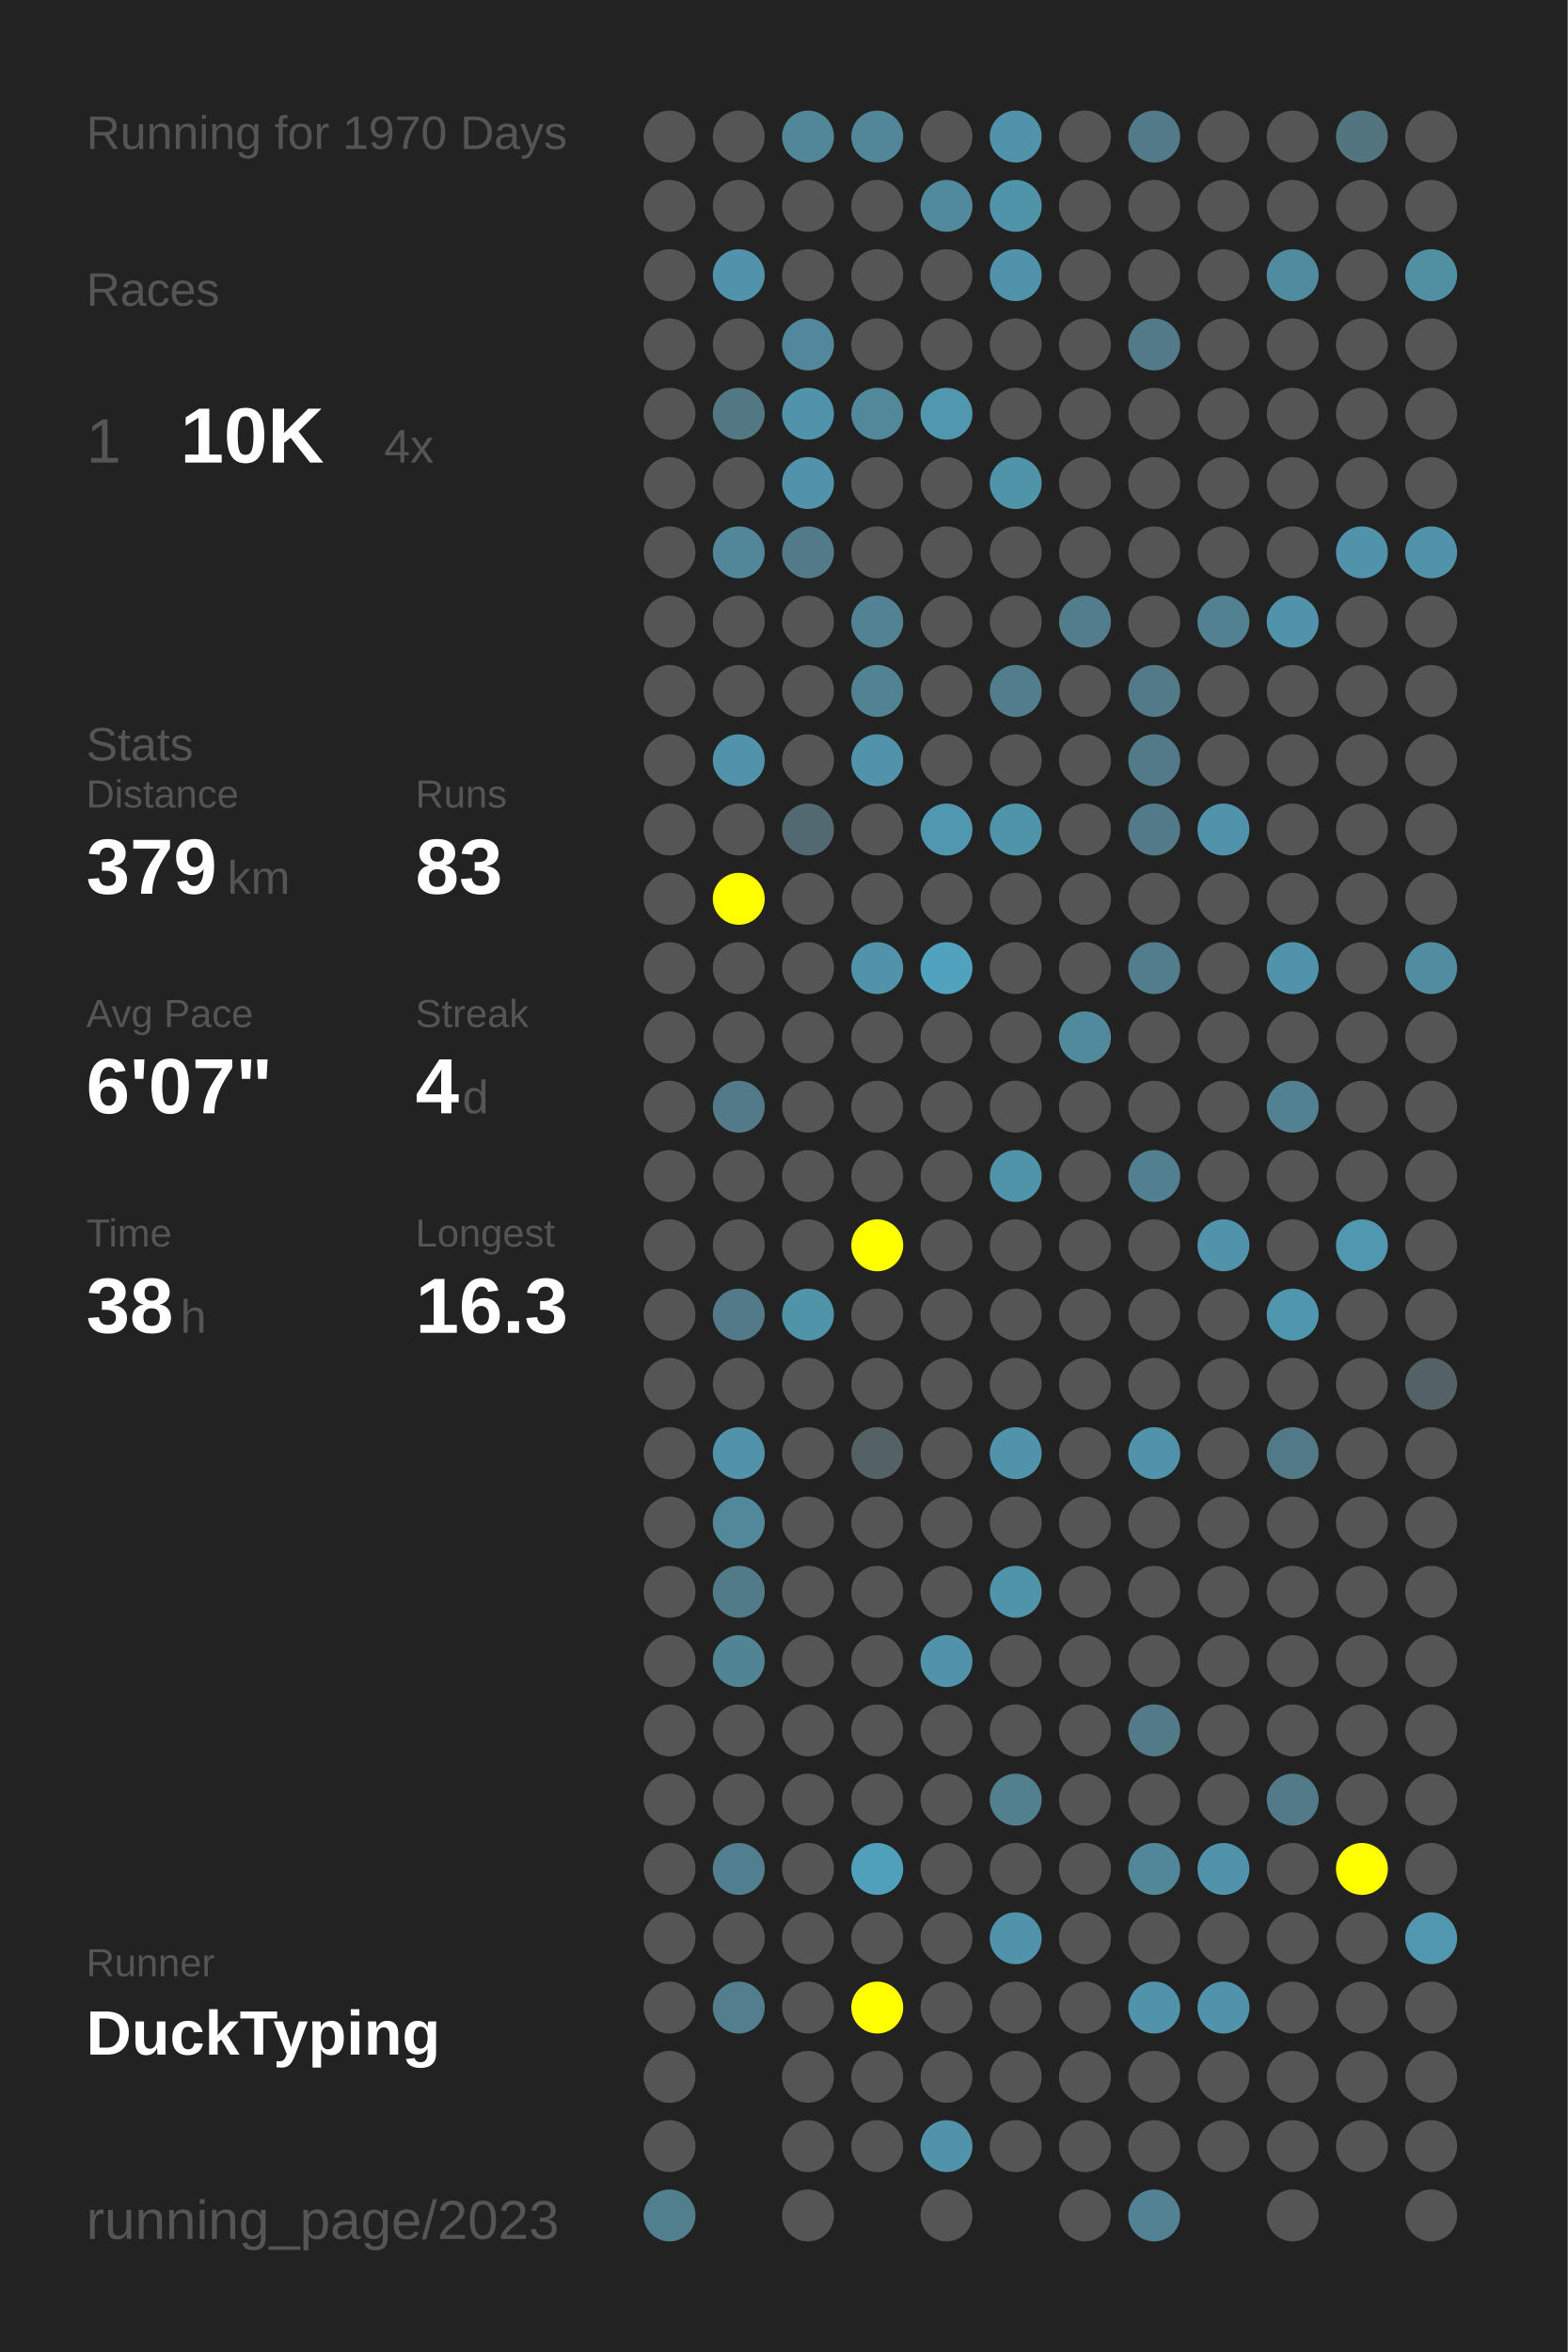
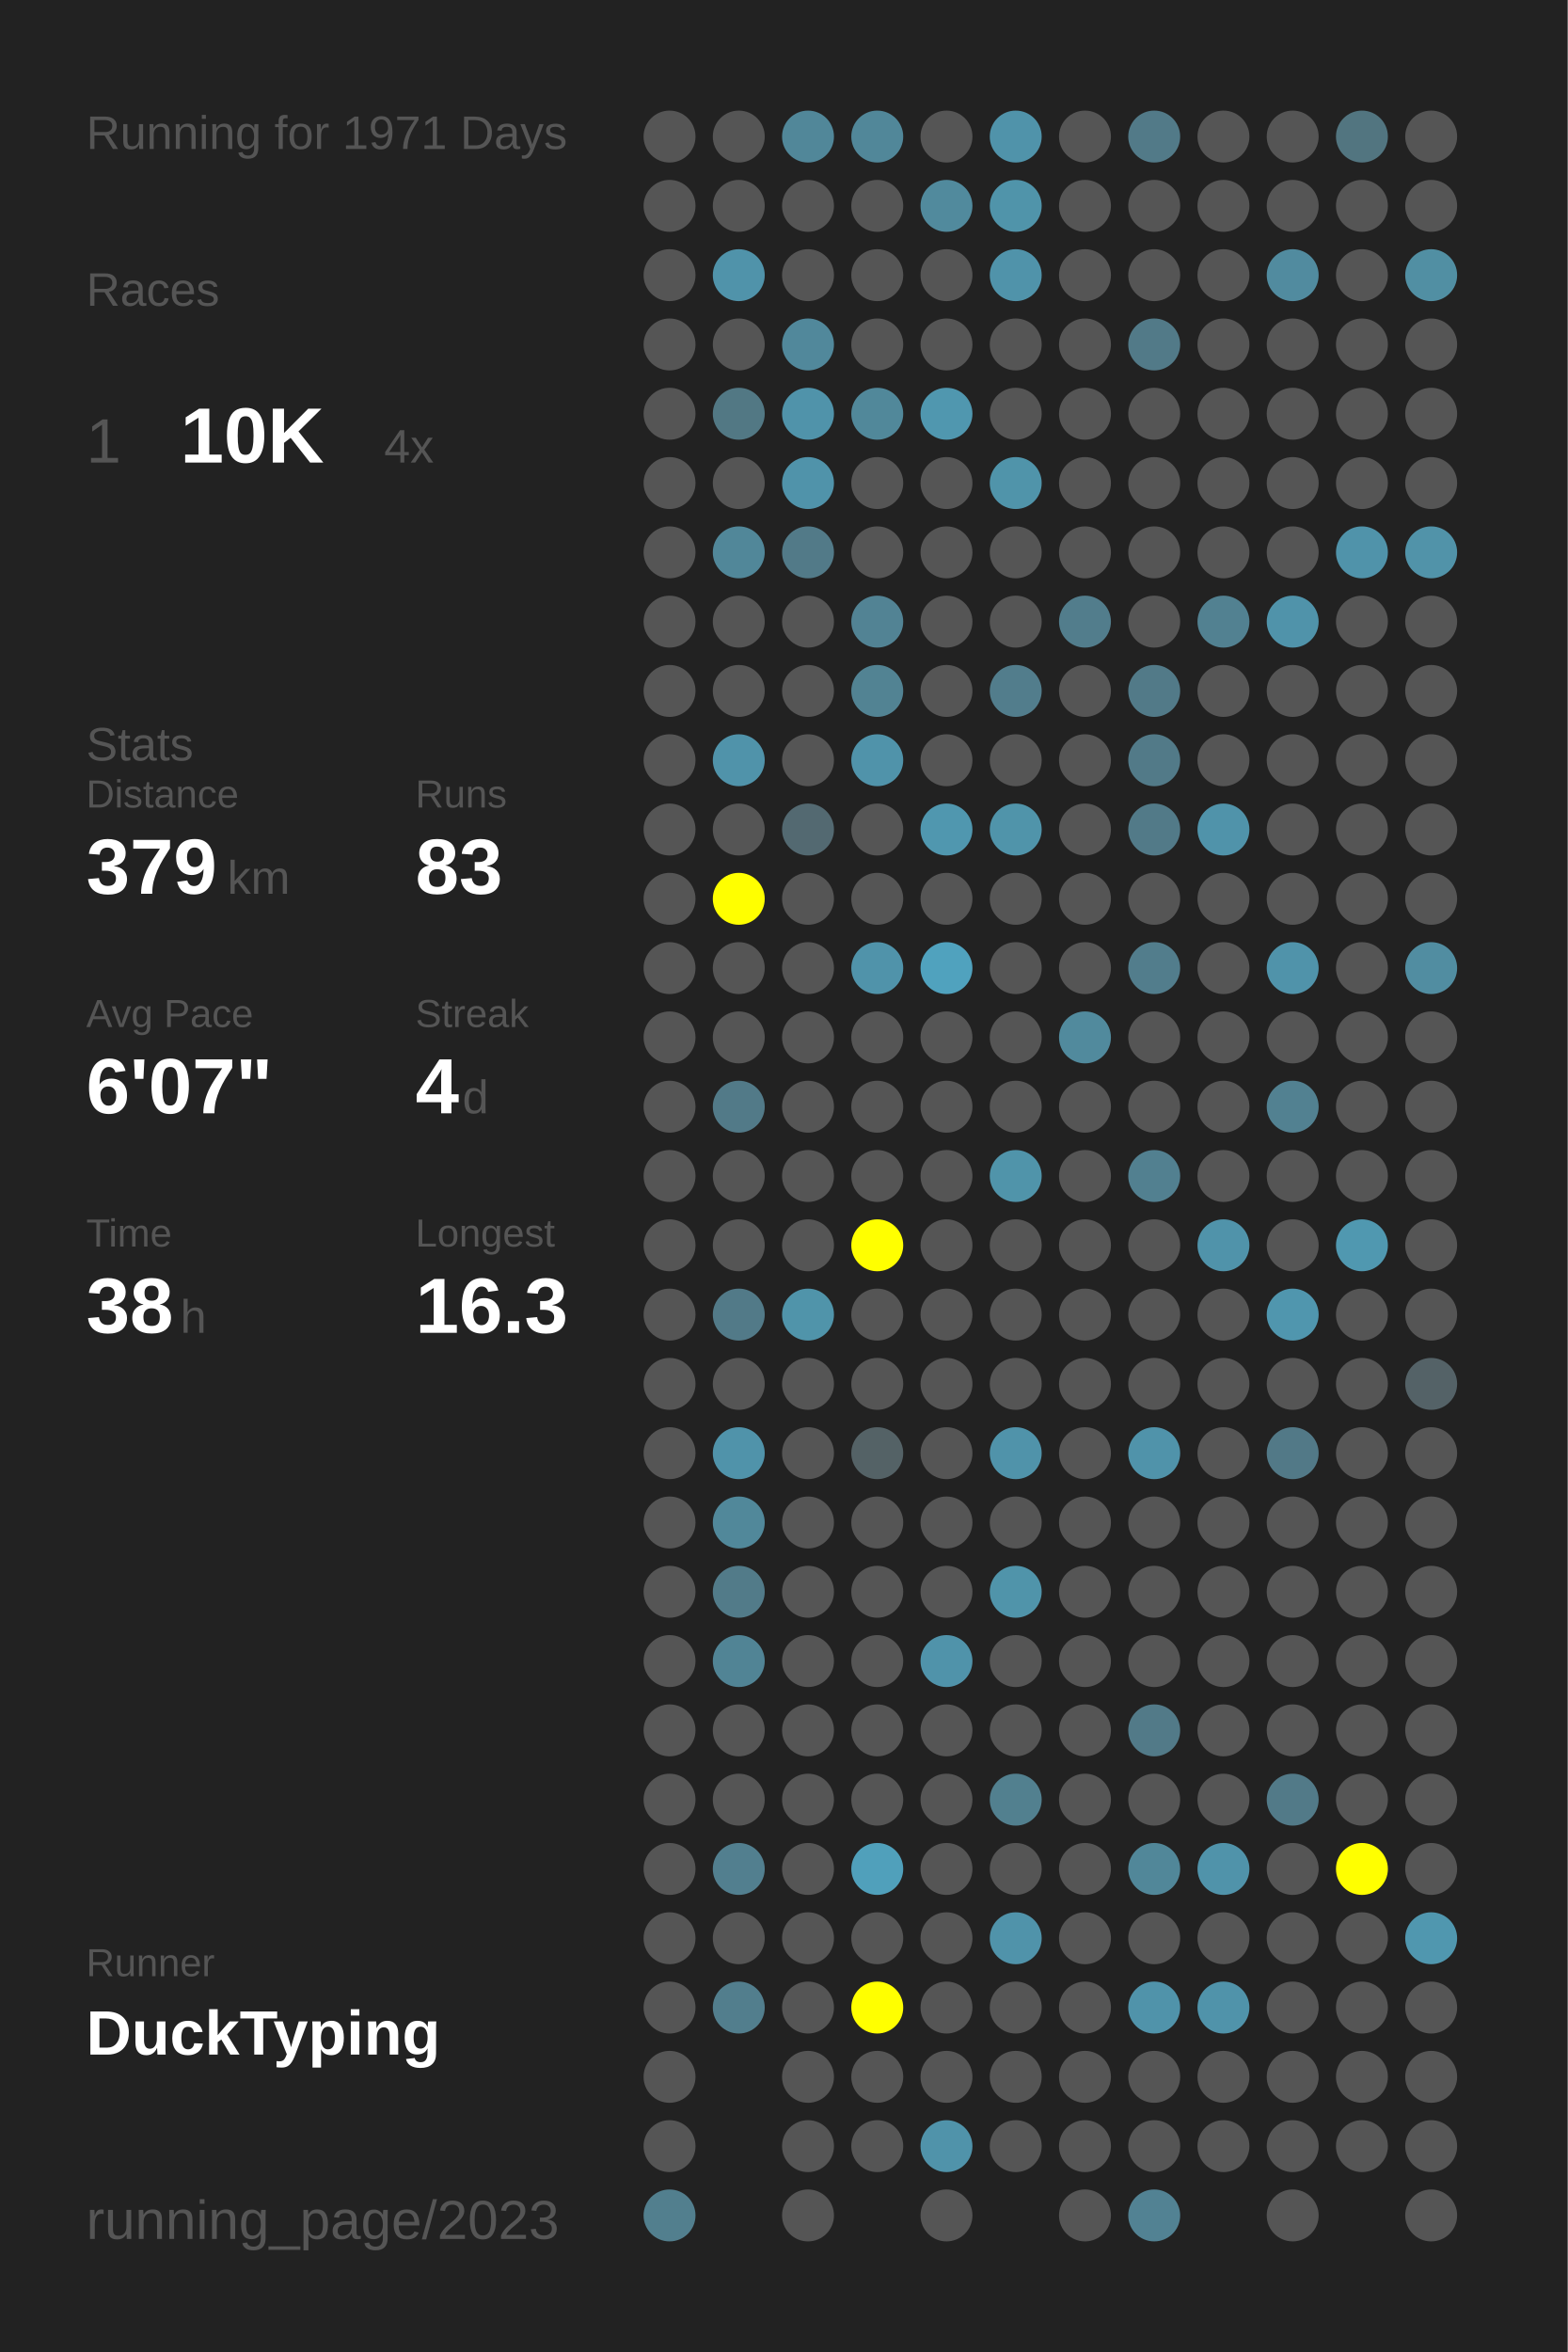
<svg xmlns="http://www.w3.org/2000/svg" baseProfile="full" height="300mm" version="1.1" viewBox="0,0,200,300" width="200mm">
  <defs />
  <rect fill="#222222" height="300" width="200" x="0" y="0" />
-   <text fill="#555555" style="font-size:6px; font-family:Arial;" x="11" y="19">Running for 1970 Days</text>
+   <text fill="#555555" style="font-size:6px; font-family:Arial;" x="11" y="19">Running for 1971 Days</text>
  <text fill="#555555" style="font-size:6px; font-family:Arial;" x="11" y="39">Races</text>
  <text fill="#555555" style="font-size:8px; font-family:Arial;" x="11" y="59">1</text>
  <text fill="#FFFFFF" style="font-size:10px; font-family:Arial; font-weight:bold;" x="23" y="59">10K</text>
  <text fill="#555555" style="font-size:6px; font-family:Arial;" x="49" y="59">4x</text>
  <text fill="#555555" style="font-size:6px; font-family:Arial;" x="11" y="97">Stats</text>
  <text fill="#555555" style="font-size:5px; font-family:Arial;" x="11" y="103">Distance</text>
  <text fill="#FFFFFF" style="font-size:10px; font-family:Arial; font-weight:bold;" x="11" y="114">379</text>
  <text fill="#555555" style="font-size:6px; font-family:Arial;" x="29" y="114">km</text>
  <text fill="#555555" style="font-size:5px; font-family:Arial;" x="53" y="103">Runs</text>
  <text fill="#FFFFFF" style="font-size:10px; font-family:Arial; font-weight:bold;" x="53" y="114">83</text>
  <text fill="#555555" style="font-size:5px; font-family:Arial;" x="11" y="131">Avg Pace</text>
  <text fill="#FFFFFF" style="font-size:10px; font-family:Arial; font-weight:bold;" x="11" y="142">6'07"</text>
  <text fill="#555555" style="font-size:5px; font-family:Arial;" x="53" y="131">Streak</text>
  <text fill="#FFFFFF" style="font-size:10px; font-family:Arial; font-weight:bold;" x="53" y="142">4</text>
  <text fill="#555555" style="font-size:6px; font-family:Arial;" x="59" y="142">d</text>
  <text fill="#555555" style="font-size:5px; font-family:Arial;" x="11" y="159">Time</text>
  <text fill="#FFFFFF" style="font-size:10px; font-family:Arial; font-weight:bold;" x="11" y="170">38</text>
  <text fill="#555555" style="font-size:6px; font-family:Arial;" x="23" y="170">h</text>
  <text fill="#555555" style="font-size:5px; font-family:Arial;" x="53" y="159">Longest</text>
  <text fill="#FFFFFF" style="font-size:10px; font-family:Arial; font-weight:bold;" x="53" y="170">16.3</text>
  <text fill="#555555" style="font-size:5px; font-family:Arial;" x="11" y="252.065">Runner</text>
  <text fill="#FFFFFF" style="font-size:8px; font-family:Arial; font-weight:bold;" x="11" y="262.065">DuckTyping</text>
  <text fill="#555555" style="font-size:7px; font-family:Arial;" x="11" y="285.581">running_page/2023</text>
  <circle cx="85.417" cy="17.419" fill="#555555" r="3.312" />
  <circle cx="85.417" cy="26.258" fill="#555555" r="3.312" />
  <circle cx="85.417" cy="35.097" fill="#555555" r="3.312" />
  <circle cx="85.417" cy="43.935" fill="#555555" r="3.312" />
  <circle cx="85.417" cy="52.774" fill="#555555" r="3.312" />
  <circle cx="85.417" cy="61.613" fill="#555555" r="3.312" />
  <circle cx="85.417" cy="70.452" fill="#555555" r="3.312" />
  <circle cx="85.417" cy="79.29" fill="#555555" r="3.312" />
  <circle cx="85.417" cy="88.129" fill="#555555" r="3.312" />
  <circle cx="85.417" cy="96.968" fill="#555555" r="3.312" />
  <circle cx="85.417" cy="105.806" fill="#555555" r="3.312" />
  <circle cx="85.417" cy="114.645" fill="#555555" r="3.312" />
  <circle cx="85.417" cy="123.484" fill="#555555" r="3.312" />
  <circle cx="85.417" cy="132.323" fill="#555555" r="3.312" />
  <circle cx="85.417" cy="141.161" fill="#555555" r="3.312" />
  <circle cx="85.417" cy="150" fill="#555555" r="3.312" />
  <circle cx="85.417" cy="158.839" fill="#555555" r="3.312" />
  <circle cx="85.417" cy="167.677" fill="#555555" r="3.312" />
  <circle cx="85.417" cy="176.516" fill="#555555" r="3.312" />
  <circle cx="85.417" cy="185.355" fill="#555555" r="3.312" />
  <circle cx="85.417" cy="194.194" fill="#555555" r="3.312" />
  <circle cx="85.417" cy="203.032" fill="#555555" r="3.312" />
  <circle cx="85.417" cy="211.871" fill="#555555" r="3.312" />
  <circle cx="85.417" cy="220.71" fill="#555555" r="3.312" />
  <circle cx="85.417" cy="229.548" fill="#555555" r="3.312" />
  <circle cx="85.417" cy="238.387" fill="#555555" r="3.312" />
  <circle cx="85.417" cy="247.226" fill="#555555" r="3.312" />
  <circle cx="85.417" cy="256.065" fill="#555555" r="3.312" />
  <circle cx="85.417" cy="264.903" fill="#555555" r="3.312" />
  <circle cx="85.417" cy="273.742" fill="#555555" r="3.312" />
  <circle cx="85.417" cy="282.581" fill="#527f8e" r="3.312" />
  <circle cx="94.25" cy="17.419" fill="#555555" r="3.312" />
  <circle cx="94.25" cy="26.258" fill="#555555" r="3.312" />
  <circle cx="94.25" cy="35.097" fill="#5093aa" r="3.312" />
  <circle cx="94.25" cy="43.935" fill="#555555" r="3.312" />
  <circle cx="94.25" cy="52.774" fill="#527884" r="3.312" />
  <circle cx="94.25" cy="61.613" fill="#555555" r="3.312" />
  <circle cx="94.25" cy="70.452" fill="#518799" r="3.312" />
  <circle cx="94.25" cy="79.29" fill="#555555" r="3.312" />
  <circle cx="94.25" cy="88.129" fill="#555555" r="3.312" />
  <circle cx="94.25" cy="96.968" fill="#5093aa" r="3.312" />
  <circle cx="94.25" cy="105.806" fill="#555555" r="3.312" />
  <circle cx="94.25" cy="114.645" fill="#FFFF00" r="3.312" />
  <circle cx="94.25" cy="123.484" fill="#555555" r="3.312" />
  <circle cx="94.25" cy="132.323" fill="#555555" r="3.312" />
  <circle cx="94.25" cy="141.161" fill="#527a88" r="3.312" />
  <circle cx="94.25" cy="150" fill="#555555" r="3.312" />
  <circle cx="94.25" cy="158.839" fill="#555555" r="3.312" />
  <circle cx="94.25" cy="167.677" fill="#527a88" r="3.312" />
  <circle cx="94.25" cy="176.516" fill="#555555" r="3.312" />
  <circle cx="94.25" cy="185.355" fill="#5093aa" r="3.312" />
  <circle cx="94.25" cy="194.194" fill="#51889a" r="3.312" />
  <circle cx="94.25" cy="203.032" fill="#527b89" r="3.312" />
  <circle cx="94.25" cy="211.871" fill="#518495" r="3.312" />
  <circle cx="94.25" cy="220.71" fill="#555555" r="3.312" />
  <circle cx="94.25" cy="229.548" fill="#555555" r="3.312" />
  <circle cx="94.25" cy="238.387" fill="#527f8f" r="3.312" />
  <circle cx="94.25" cy="247.226" fill="#555555" r="3.312" />
  <circle cx="94.25" cy="256.065" fill="#527e8d" r="3.312" />
  <circle cx="103.083" cy="17.419" fill="#518799" r="3.312" />
  <circle cx="103.083" cy="26.258" fill="#555555" r="3.312" />
  <circle cx="103.083" cy="35.097" fill="#555555" r="3.312" />
  <circle cx="103.083" cy="43.935" fill="#51889b" r="3.312" />
  <circle cx="103.083" cy="52.774" fill="#5093aa" r="3.312" />
  <circle cx="103.083" cy="61.613" fill="#5093aa" r="3.312" />
  <circle cx="103.083" cy="70.452" fill="#527a88" r="3.312" />
  <circle cx="103.083" cy="79.29" fill="#555555" r="3.312" />
  <circle cx="103.083" cy="88.129" fill="#555555" r="3.312" />
  <circle cx="103.083" cy="96.968" fill="#555555" r="3.312" />
  <circle cx="103.083" cy="105.806" fill="#536971" r="3.312" />
  <circle cx="103.083" cy="114.645" fill="#555555" r="3.312" />
  <circle cx="103.083" cy="123.484" fill="#555555" r="3.312" />
  <circle cx="103.083" cy="132.323" fill="#555555" r="3.312" />
  <circle cx="103.083" cy="141.161" fill="#555555" r="3.312" />
  <circle cx="103.083" cy="150" fill="#555555" r="3.312" />
  <circle cx="103.083" cy="158.839" fill="#555555" r="3.312" />
  <circle cx="103.083" cy="167.677" fill="#5094aa" r="3.312" />
  <circle cx="103.083" cy="176.516" fill="#555555" r="3.312" />
  <circle cx="103.083" cy="185.355" fill="#555555" r="3.312" />
  <circle cx="103.083" cy="194.194" fill="#555555" r="3.312" />
  <circle cx="103.083" cy="203.032" fill="#555555" r="3.312" />
  <circle cx="103.083" cy="211.871" fill="#555555" r="3.312" />
  <circle cx="103.083" cy="220.71" fill="#555555" r="3.312" />
  <circle cx="103.083" cy="229.548" fill="#555555" r="3.312" />
  <circle cx="103.083" cy="238.387" fill="#555555" r="3.312" />
  <circle cx="103.083" cy="247.226" fill="#555555" r="3.312" />
  <circle cx="103.083" cy="256.065" fill="#555555" r="3.312" />
  <circle cx="103.083" cy="264.903" fill="#555555" r="3.312" />
  <circle cx="103.083" cy="273.742" fill="#555555" r="3.312" />
  <circle cx="103.083" cy="282.581" fill="#555555" r="3.312" />
  <circle cx="111.917" cy="17.419" fill="#518799" r="3.312" />
  <circle cx="111.917" cy="26.258" fill="#555555" r="3.312" />
  <circle cx="111.917" cy="35.097" fill="#555555" r="3.312" />
  <circle cx="111.917" cy="43.935" fill="#555555" r="3.312" />
  <circle cx="111.917" cy="52.774" fill="#51889a" r="3.312" />
  <circle cx="111.917" cy="61.613" fill="#555555" r="3.312" />
  <circle cx="111.917" cy="70.452" fill="#555555" r="3.312" />
  <circle cx="111.917" cy="79.29" fill="#528394" r="3.312" />
  <circle cx="111.917" cy="88.129" fill="#528393" r="3.312" />
  <circle cx="111.917" cy="96.968" fill="#5093aa" r="3.312" />
  <circle cx="111.917" cy="105.806" fill="#555555" r="3.312" />
  <circle cx="111.917" cy="114.645" fill="#555555" r="3.312" />
  <circle cx="111.917" cy="123.484" fill="#5093aa" r="3.312" />
  <circle cx="111.917" cy="132.323" fill="#555555" r="3.312" />
  <circle cx="111.917" cy="141.161" fill="#555555" r="3.312" />
  <circle cx="111.917" cy="150" fill="#555555" r="3.312" />
  <circle cx="111.917" cy="158.839" fill="#FFFF00" r="3.312" />
  <circle cx="111.917" cy="167.677" fill="#555555" r="3.312" />
  <circle cx="111.917" cy="176.516" fill="#555555" r="3.312" />
  <circle cx="111.917" cy="185.355" fill="#546266" r="3.312" />
  <circle cx="111.917" cy="194.194" fill="#555555" r="3.312" />
  <circle cx="111.917" cy="203.032" fill="#555555" r="3.312" />
  <circle cx="111.917" cy="211.871" fill="#555555" r="3.312" />
  <circle cx="111.917" cy="220.71" fill="#555555" r="3.312" />
  <circle cx="111.917" cy="229.548" fill="#555555" r="3.312" />
  <circle cx="111.917" cy="238.387" fill="#50a0bb" r="3.312" />
  <circle cx="111.917" cy="247.226" fill="#555555" r="3.312" />
  <circle cx="111.917" cy="256.065" fill="#FFFF00" r="3.312" />
  <circle cx="111.917" cy="264.903" fill="#555555" r="3.312" />
  <circle cx="111.917" cy="273.742" fill="#555555" r="3.312" />
  <circle cx="120.75" cy="17.419" fill="#555555" r="3.312" />
  <circle cx="120.75" cy="26.258" fill="#518a9d" r="3.312" />
  <circle cx="120.75" cy="35.097" fill="#555555" r="3.312" />
  <circle cx="120.75" cy="43.935" fill="#555555" r="3.312" />
  <circle cx="120.75" cy="52.774" fill="#5097af" r="3.312" />
  <circle cx="120.75" cy="61.613" fill="#555555" r="3.312" />
  <circle cx="120.75" cy="70.452" fill="#555555" r="3.312" />
  <circle cx="120.75" cy="79.29" fill="#555555" r="3.312" />
  <circle cx="120.75" cy="88.129" fill="#555555" r="3.312" />
  <circle cx="120.75" cy="96.968" fill="#555555" r="3.312" />
  <circle cx="120.75" cy="105.806" fill="#5097af" r="3.312" />
  <circle cx="120.75" cy="114.645" fill="#555555" r="3.312" />
  <circle cx="120.75" cy="123.484" fill="#50a2be" r="3.312" />
  <circle cx="120.75" cy="132.323" fill="#555555" r="3.312" />
  <circle cx="120.75" cy="141.161" fill="#555555" r="3.312" />
  <circle cx="120.75" cy="150" fill="#555555" r="3.312" />
  <circle cx="120.75" cy="158.839" fill="#555555" r="3.312" />
  <circle cx="120.75" cy="167.677" fill="#555555" r="3.312" />
  <circle cx="120.75" cy="176.516" fill="#555555" r="3.312" />
  <circle cx="120.75" cy="185.355" fill="#555555" r="3.312" />
  <circle cx="120.75" cy="194.194" fill="#555555" r="3.312" />
  <circle cx="120.75" cy="203.032" fill="#555555" r="3.312" />
  <circle cx="120.75" cy="211.871" fill="#5093aa" r="3.312" />
  <circle cx="120.75" cy="220.71" fill="#555555" r="3.312" />
  <circle cx="120.75" cy="229.548" fill="#555555" r="3.312" />
  <circle cx="120.75" cy="238.387" fill="#555555" r="3.312" />
  <circle cx="120.75" cy="247.226" fill="#555555" r="3.312" />
  <circle cx="120.75" cy="256.065" fill="#555555" r="3.312" />
  <circle cx="120.75" cy="264.903" fill="#555555" r="3.312" />
  <circle cx="120.75" cy="273.742" fill="#5093aa" r="3.312" />
  <circle cx="120.75" cy="282.581" fill="#555555" r="3.312" />
  <circle cx="129.583" cy="17.419" fill="#5093aa" r="3.312" />
  <circle cx="129.583" cy="26.258" fill="#5094aa" r="3.312" />
  <circle cx="129.583" cy="35.097" fill="#5093aa" r="3.312" />
  <circle cx="129.583" cy="43.935" fill="#555555" r="3.312" />
  <circle cx="129.583" cy="52.774" fill="#555555" r="3.312" />
  <circle cx="129.583" cy="61.613" fill="#5094aa" r="3.312" />
  <circle cx="129.583" cy="70.452" fill="#555555" r="3.312" />
  <circle cx="129.583" cy="79.29" fill="#555555" r="3.312" />
  <circle cx="129.583" cy="88.129" fill="#527d8c" r="3.312" />
  <circle cx="129.583" cy="96.968" fill="#555555" r="3.312" />
  <circle cx="129.583" cy="105.806" fill="#5094aa" r="3.312" />
  <circle cx="129.583" cy="114.645" fill="#555555" r="3.312" />
  <circle cx="129.583" cy="123.484" fill="#555555" r="3.312" />
  <circle cx="129.583" cy="132.323" fill="#555555" r="3.312" />
  <circle cx="129.583" cy="141.161" fill="#555555" r="3.312" />
  <circle cx="129.583" cy="150" fill="#5094aa" r="3.312" />
  <circle cx="129.583" cy="158.839" fill="#555555" r="3.312" />
  <circle cx="129.583" cy="167.677" fill="#555555" r="3.312" />
  <circle cx="129.583" cy="176.516" fill="#555555" r="3.312" />
  <circle cx="129.583" cy="185.355" fill="#5093aa" r="3.312" />
  <circle cx="129.583" cy="194.194" fill="#555555" r="3.312" />
  <circle cx="129.583" cy="203.032" fill="#5094aa" r="3.312" />
  <circle cx="129.583" cy="211.871" fill="#555555" r="3.312" />
  <circle cx="129.583" cy="220.71" fill="#555555" r="3.312" />
  <circle cx="129.583" cy="229.548" fill="#52808f" r="3.312" />
  <circle cx="129.583" cy="238.387" fill="#555555" r="3.312" />
  <circle cx="129.583" cy="247.226" fill="#5093aa" r="3.312" />
  <circle cx="129.583" cy="256.065" fill="#555555" r="3.312" />
  <circle cx="129.583" cy="264.903" fill="#555555" r="3.312" />
  <circle cx="129.583" cy="273.742" fill="#555555" r="3.312" />
  <circle cx="138.417" cy="17.419" fill="#555555" r="3.312" />
  <circle cx="138.417" cy="26.258" fill="#555555" r="3.312" />
  <circle cx="138.417" cy="35.097" fill="#555555" r="3.312" />
  <circle cx="138.417" cy="43.935" fill="#555555" r="3.312" />
  <circle cx="138.417" cy="52.774" fill="#555555" r="3.312" />
  <circle cx="138.417" cy="61.613" fill="#555555" r="3.312" />
  <circle cx="138.417" cy="70.452" fill="#555555" r="3.312" />
  <circle cx="138.417" cy="79.29" fill="#527d8c" r="3.312" />
  <circle cx="138.417" cy="88.129" fill="#555555" r="3.312" />
  <circle cx="138.417" cy="96.968" fill="#555555" r="3.312" />
  <circle cx="138.417" cy="105.806" fill="#555555" r="3.312" />
  <circle cx="138.417" cy="114.645" fill="#555555" r="3.312" />
  <circle cx="138.417" cy="123.484" fill="#555555" r="3.312" />
  <circle cx="138.417" cy="132.323" fill="#518a9d" r="3.312" />
  <circle cx="138.417" cy="141.161" fill="#555555" r="3.312" />
  <circle cx="138.417" cy="150" fill="#555555" r="3.312" />
  <circle cx="138.417" cy="158.839" fill="#555555" r="3.312" />
  <circle cx="138.417" cy="167.677" fill="#555555" r="3.312" />
  <circle cx="138.417" cy="176.516" fill="#555555" r="3.312" />
  <circle cx="138.417" cy="185.355" fill="#555555" r="3.312" />
  <circle cx="138.417" cy="194.194" fill="#555555" r="3.312" />
  <circle cx="138.417" cy="203.032" fill="#555555" r="3.312" />
  <circle cx="138.417" cy="211.871" fill="#555555" r="3.312" />
  <circle cx="138.417" cy="220.71" fill="#555555" r="3.312" />
  <circle cx="138.417" cy="229.548" fill="#555555" r="3.312" />
  <circle cx="138.417" cy="238.387" fill="#555555" r="3.312" />
  <circle cx="138.417" cy="247.226" fill="#555555" r="3.312" />
  <circle cx="138.417" cy="256.065" fill="#555555" r="3.312" />
  <circle cx="138.417" cy="264.903" fill="#555555" r="3.312" />
  <circle cx="138.417" cy="273.742" fill="#555555" r="3.312" />
  <circle cx="138.417" cy="282.581" fill="#555555" r="3.312" />
  <circle cx="147.25" cy="17.419" fill="#527a88" r="3.312" />
  <circle cx="147.25" cy="26.258" fill="#555555" r="3.312" />
  <circle cx="147.25" cy="35.097" fill="#555555" r="3.312" />
  <circle cx="147.25" cy="43.935" fill="#527a88" r="3.312" />
  <circle cx="147.25" cy="52.774" fill="#555555" r="3.312" />
  <circle cx="147.25" cy="61.613" fill="#555555" r="3.312" />
  <circle cx="147.25" cy="70.452" fill="#555555" r="3.312" />
  <circle cx="147.25" cy="79.29" fill="#555555" r="3.312" />
  <circle cx="147.25" cy="88.129" fill="#527a88" r="3.312" />
  <circle cx="147.25" cy="96.968" fill="#527a88" r="3.312" />
  <circle cx="147.25" cy="105.806" fill="#527a88" r="3.312" />
  <circle cx="147.25" cy="114.645" fill="#555555" r="3.312" />
  <circle cx="147.25" cy="123.484" fill="#527d8c" r="3.312" />
  <circle cx="147.25" cy="132.323" fill="#555555" r="3.312" />
  <circle cx="147.25" cy="141.161" fill="#555555" r="3.312" />
  <circle cx="147.25" cy="150" fill="#528090" r="3.312" />
  <circle cx="147.25" cy="158.839" fill="#555555" r="3.312" />
  <circle cx="147.25" cy="167.677" fill="#555555" r="3.312" />
  <circle cx="147.25" cy="176.516" fill="#555555" r="3.312" />
  <circle cx="147.25" cy="185.355" fill="#5093aa" r="3.312" />
  <circle cx="147.25" cy="194.194" fill="#555555" r="3.312" />
  <circle cx="147.25" cy="203.032" fill="#555555" r="3.312" />
  <circle cx="147.25" cy="211.871" fill="#555555" r="3.312" />
  <circle cx="147.25" cy="220.71" fill="#527a88" r="3.312" />
  <circle cx="147.25" cy="229.548" fill="#555555" r="3.312" />
  <circle cx="147.25" cy="238.387" fill="#518799" r="3.312" />
  <circle cx="147.25" cy="247.226" fill="#555555" r="3.312" />
  <circle cx="147.25" cy="256.065" fill="#5093aa" r="3.312" />
  <circle cx="147.25" cy="264.903" fill="#555555" r="3.312" />
  <circle cx="147.25" cy="273.742" fill="#555555" r="3.312" />
  <circle cx="147.25" cy="282.581" fill="#528293" r="3.312" />
  <circle cx="156.083" cy="17.419" fill="#555555" r="3.312" />
  <circle cx="156.083" cy="26.258" fill="#555555" r="3.312" />
  <circle cx="156.083" cy="35.097" fill="#555555" r="3.312" />
  <circle cx="156.083" cy="43.935" fill="#555555" r="3.312" />
  <circle cx="156.083" cy="52.774" fill="#555555" r="3.312" />
  <circle cx="156.083" cy="61.613" fill="#555555" r="3.312" />
  <circle cx="156.083" cy="70.452" fill="#555555" r="3.312" />
  <circle cx="156.083" cy="79.29" fill="#528191" r="3.312" />
  <circle cx="156.083" cy="88.129" fill="#555555" r="3.312" />
  <circle cx="156.083" cy="96.968" fill="#555555" r="3.312" />
  <circle cx="156.083" cy="105.806" fill="#5093aa" r="3.312" />
  <circle cx="156.083" cy="114.645" fill="#555555" r="3.312" />
  <circle cx="156.083" cy="123.484" fill="#555555" r="3.312" />
  <circle cx="156.083" cy="132.323" fill="#555555" r="3.312" />
  <circle cx="156.083" cy="141.161" fill="#555555" r="3.312" />
  <circle cx="156.083" cy="150" fill="#555555" r="3.312" />
  <circle cx="156.083" cy="158.839" fill="#5093aa" r="3.312" />
  <circle cx="156.083" cy="167.677" fill="#555555" r="3.312" />
  <circle cx="156.083" cy="176.516" fill="#555555" r="3.312" />
  <circle cx="156.083" cy="185.355" fill="#555555" r="3.312" />
  <circle cx="156.083" cy="194.194" fill="#555555" r="3.312" />
  <circle cx="156.083" cy="203.032" fill="#555555" r="3.312" />
  <circle cx="156.083" cy="211.871" fill="#555555" r="3.312" />
  <circle cx="156.083" cy="220.71" fill="#555555" r="3.312" />
  <circle cx="156.083" cy="229.548" fill="#555555" r="3.312" />
  <circle cx="156.083" cy="238.387" fill="#5093aa" r="3.312" />
  <circle cx="156.083" cy="247.226" fill="#555555" r="3.312" />
  <circle cx="156.083" cy="256.065" fill="#5093aa" r="3.312" />
  <circle cx="156.083" cy="264.903" fill="#555555" r="3.312" />
  <circle cx="156.083" cy="273.742" fill="#555555" r="3.312" />
  <circle cx="164.917" cy="17.419" fill="#555555" r="3.312" />
  <circle cx="164.917" cy="26.258" fill="#555555" r="3.312" />
  <circle cx="164.917" cy="35.097" fill="#518b9f" r="3.312" />
  <circle cx="164.917" cy="43.935" fill="#555555" r="3.312" />
  <circle cx="164.917" cy="52.774" fill="#555555" r="3.312" />
  <circle cx="164.917" cy="61.613" fill="#555555" r="3.312" />
  <circle cx="164.917" cy="70.452" fill="#555555" r="3.312" />
  <circle cx="164.917" cy="79.29" fill="#5093aa" r="3.312" />
  <circle cx="164.917" cy="88.129" fill="#555555" r="3.312" />
  <circle cx="164.917" cy="96.968" fill="#555555" r="3.312" />
  <circle cx="164.917" cy="105.806" fill="#555555" r="3.312" />
  <circle cx="164.917" cy="114.645" fill="#555555" r="3.312" />
  <circle cx="164.917" cy="123.484" fill="#5093aa" r="3.312" />
  <circle cx="164.917" cy="132.323" fill="#555555" r="3.312" />
  <circle cx="164.917" cy="141.161" fill="#528191" r="3.312" />
  <circle cx="164.917" cy="150" fill="#555555" r="3.312" />
  <circle cx="164.917" cy="158.839" fill="#555555" r="3.312" />
  <circle cx="164.917" cy="167.677" fill="#5096ae" r="3.312" />
  <circle cx="164.917" cy="176.516" fill="#555555" r="3.312" />
  <circle cx="164.917" cy="185.355" fill="#527987" r="3.312" />
  <circle cx="164.917" cy="194.194" fill="#555555" r="3.312" />
  <circle cx="164.917" cy="203.032" fill="#555555" r="3.312" />
  <circle cx="164.917" cy="211.871" fill="#555555" r="3.312" />
  <circle cx="164.917" cy="220.71" fill="#555555" r="3.312" />
  <circle cx="164.917" cy="229.548" fill="#527a88" r="3.312" />
  <circle cx="164.917" cy="238.387" fill="#555555" r="3.312" />
  <circle cx="164.917" cy="247.226" fill="#555555" r="3.312" />
  <circle cx="164.917" cy="256.065" fill="#555555" r="3.312" />
  <circle cx="164.917" cy="264.903" fill="#555555" r="3.312" />
  <circle cx="164.917" cy="273.742" fill="#555555" r="3.312" />
  <circle cx="164.917" cy="282.581" fill="#555555" r="3.312" />
  <circle cx="173.75" cy="17.419" fill="#527580" r="3.312" />
  <circle cx="173.75" cy="26.258" fill="#555555" r="3.312" />
  <circle cx="173.75" cy="35.097" fill="#555555" r="3.312" />
  <circle cx="173.75" cy="43.935" fill="#555555" r="3.312" />
  <circle cx="173.75" cy="52.774" fill="#555555" r="3.312" />
  <circle cx="173.75" cy="61.613" fill="#555555" r="3.312" />
  <circle cx="173.75" cy="70.452" fill="#5093aa" r="3.312" />
  <circle cx="173.75" cy="79.29" fill="#555555" r="3.312" />
  <circle cx="173.75" cy="88.129" fill="#555555" r="3.312" />
  <circle cx="173.75" cy="96.968" fill="#555555" r="3.312" />
  <circle cx="173.75" cy="105.806" fill="#555555" r="3.312" />
  <circle cx="173.75" cy="114.645" fill="#555555" r="3.312" />
  <circle cx="173.75" cy="123.484" fill="#555555" r="3.312" />
  <circle cx="173.75" cy="132.323" fill="#555555" r="3.312" />
  <circle cx="173.75" cy="141.161" fill="#555555" r="3.312" />
  <circle cx="173.75" cy="150" fill="#555555" r="3.312" />
  <circle cx="173.75" cy="158.839" fill="#5098b0" r="3.312" />
  <circle cx="173.75" cy="167.677" fill="#555555" r="3.312" />
  <circle cx="173.75" cy="176.516" fill="#555555" r="3.312" />
  <circle cx="173.75" cy="185.355" fill="#555555" r="3.312" />
  <circle cx="173.75" cy="194.194" fill="#555555" r="3.312" />
  <circle cx="173.75" cy="203.032" fill="#555555" r="3.312" />
  <circle cx="173.75" cy="211.871" fill="#555555" r="3.312" />
  <circle cx="173.75" cy="220.71" fill="#555555" r="3.312" />
  <circle cx="173.75" cy="229.548" fill="#555555" r="3.312" />
  <circle cx="173.75" cy="238.387" fill="#FFFF00" r="3.312" />
  <circle cx="173.75" cy="247.226" fill="#555555" r="3.312" />
  <circle cx="173.75" cy="256.065" fill="#555555" r="3.312" />
  <circle cx="173.75" cy="264.903" fill="#555555" r="3.312" />
  <circle cx="173.75" cy="273.742" fill="#555555" r="3.312" />
  <circle cx="182.583" cy="17.419" fill="#555555" r="3.312" />
  <circle cx="182.583" cy="26.258" fill="#555555" r="3.312" />
  <circle cx="182.583" cy="35.097" fill="#518fa3" r="3.312" />
  <circle cx="182.583" cy="43.935" fill="#555555" r="3.312" />
  <circle cx="182.583" cy="52.774" fill="#555555" r="3.312" />
  <circle cx="182.583" cy="61.613" fill="#555555" r="3.312" />
  <circle cx="182.583" cy="70.452" fill="#5193a9" r="3.312" />
  <circle cx="182.583" cy="79.29" fill="#555555" r="3.312" />
  <circle cx="182.583" cy="88.129" fill="#555555" r="3.312" />
  <circle cx="182.583" cy="96.968" fill="#555555" r="3.312" />
  <circle cx="182.583" cy="105.806" fill="#555555" r="3.312" />
  <circle cx="182.583" cy="114.645" fill="#555555" r="3.312" />
  <circle cx="182.583" cy="123.484" fill="#518da1" r="3.312" />
  <circle cx="182.583" cy="132.323" fill="#555555" r="3.312" />
  <circle cx="182.583" cy="141.161" fill="#555555" r="3.312" />
  <circle cx="182.583" cy="150" fill="#555555" r="3.312" />
  <circle cx="182.583" cy="158.839" fill="#555555" r="3.312" />
  <circle cx="182.583" cy="167.677" fill="#555555" r="3.312" />
  <circle cx="182.583" cy="176.516" fill="#546267" r="3.312" />
  <circle cx="182.583" cy="185.355" fill="#555555" r="3.312" />
  <circle cx="182.583" cy="194.194" fill="#555555" r="3.312" />
  <circle cx="182.583" cy="203.032" fill="#555555" r="3.312" />
  <circle cx="182.583" cy="211.871" fill="#555555" r="3.312" />
  <circle cx="182.583" cy="220.71" fill="#555555" r="3.312" />
  <circle cx="182.583" cy="229.548" fill="#555555" r="3.312" />
  <circle cx="182.583" cy="238.387" fill="#555555" r="3.312" />
  <circle cx="182.583" cy="247.226" fill="#5097af" r="3.312" />
  <circle cx="182.583" cy="256.065" fill="#555555" r="3.312" />
  <circle cx="182.583" cy="264.903" fill="#555555" r="3.312" />
  <circle cx="182.583" cy="273.742" fill="#555555" r="3.312" />
  <circle cx="182.583" cy="282.581" fill="#555555" r="3.312" />
</svg>
